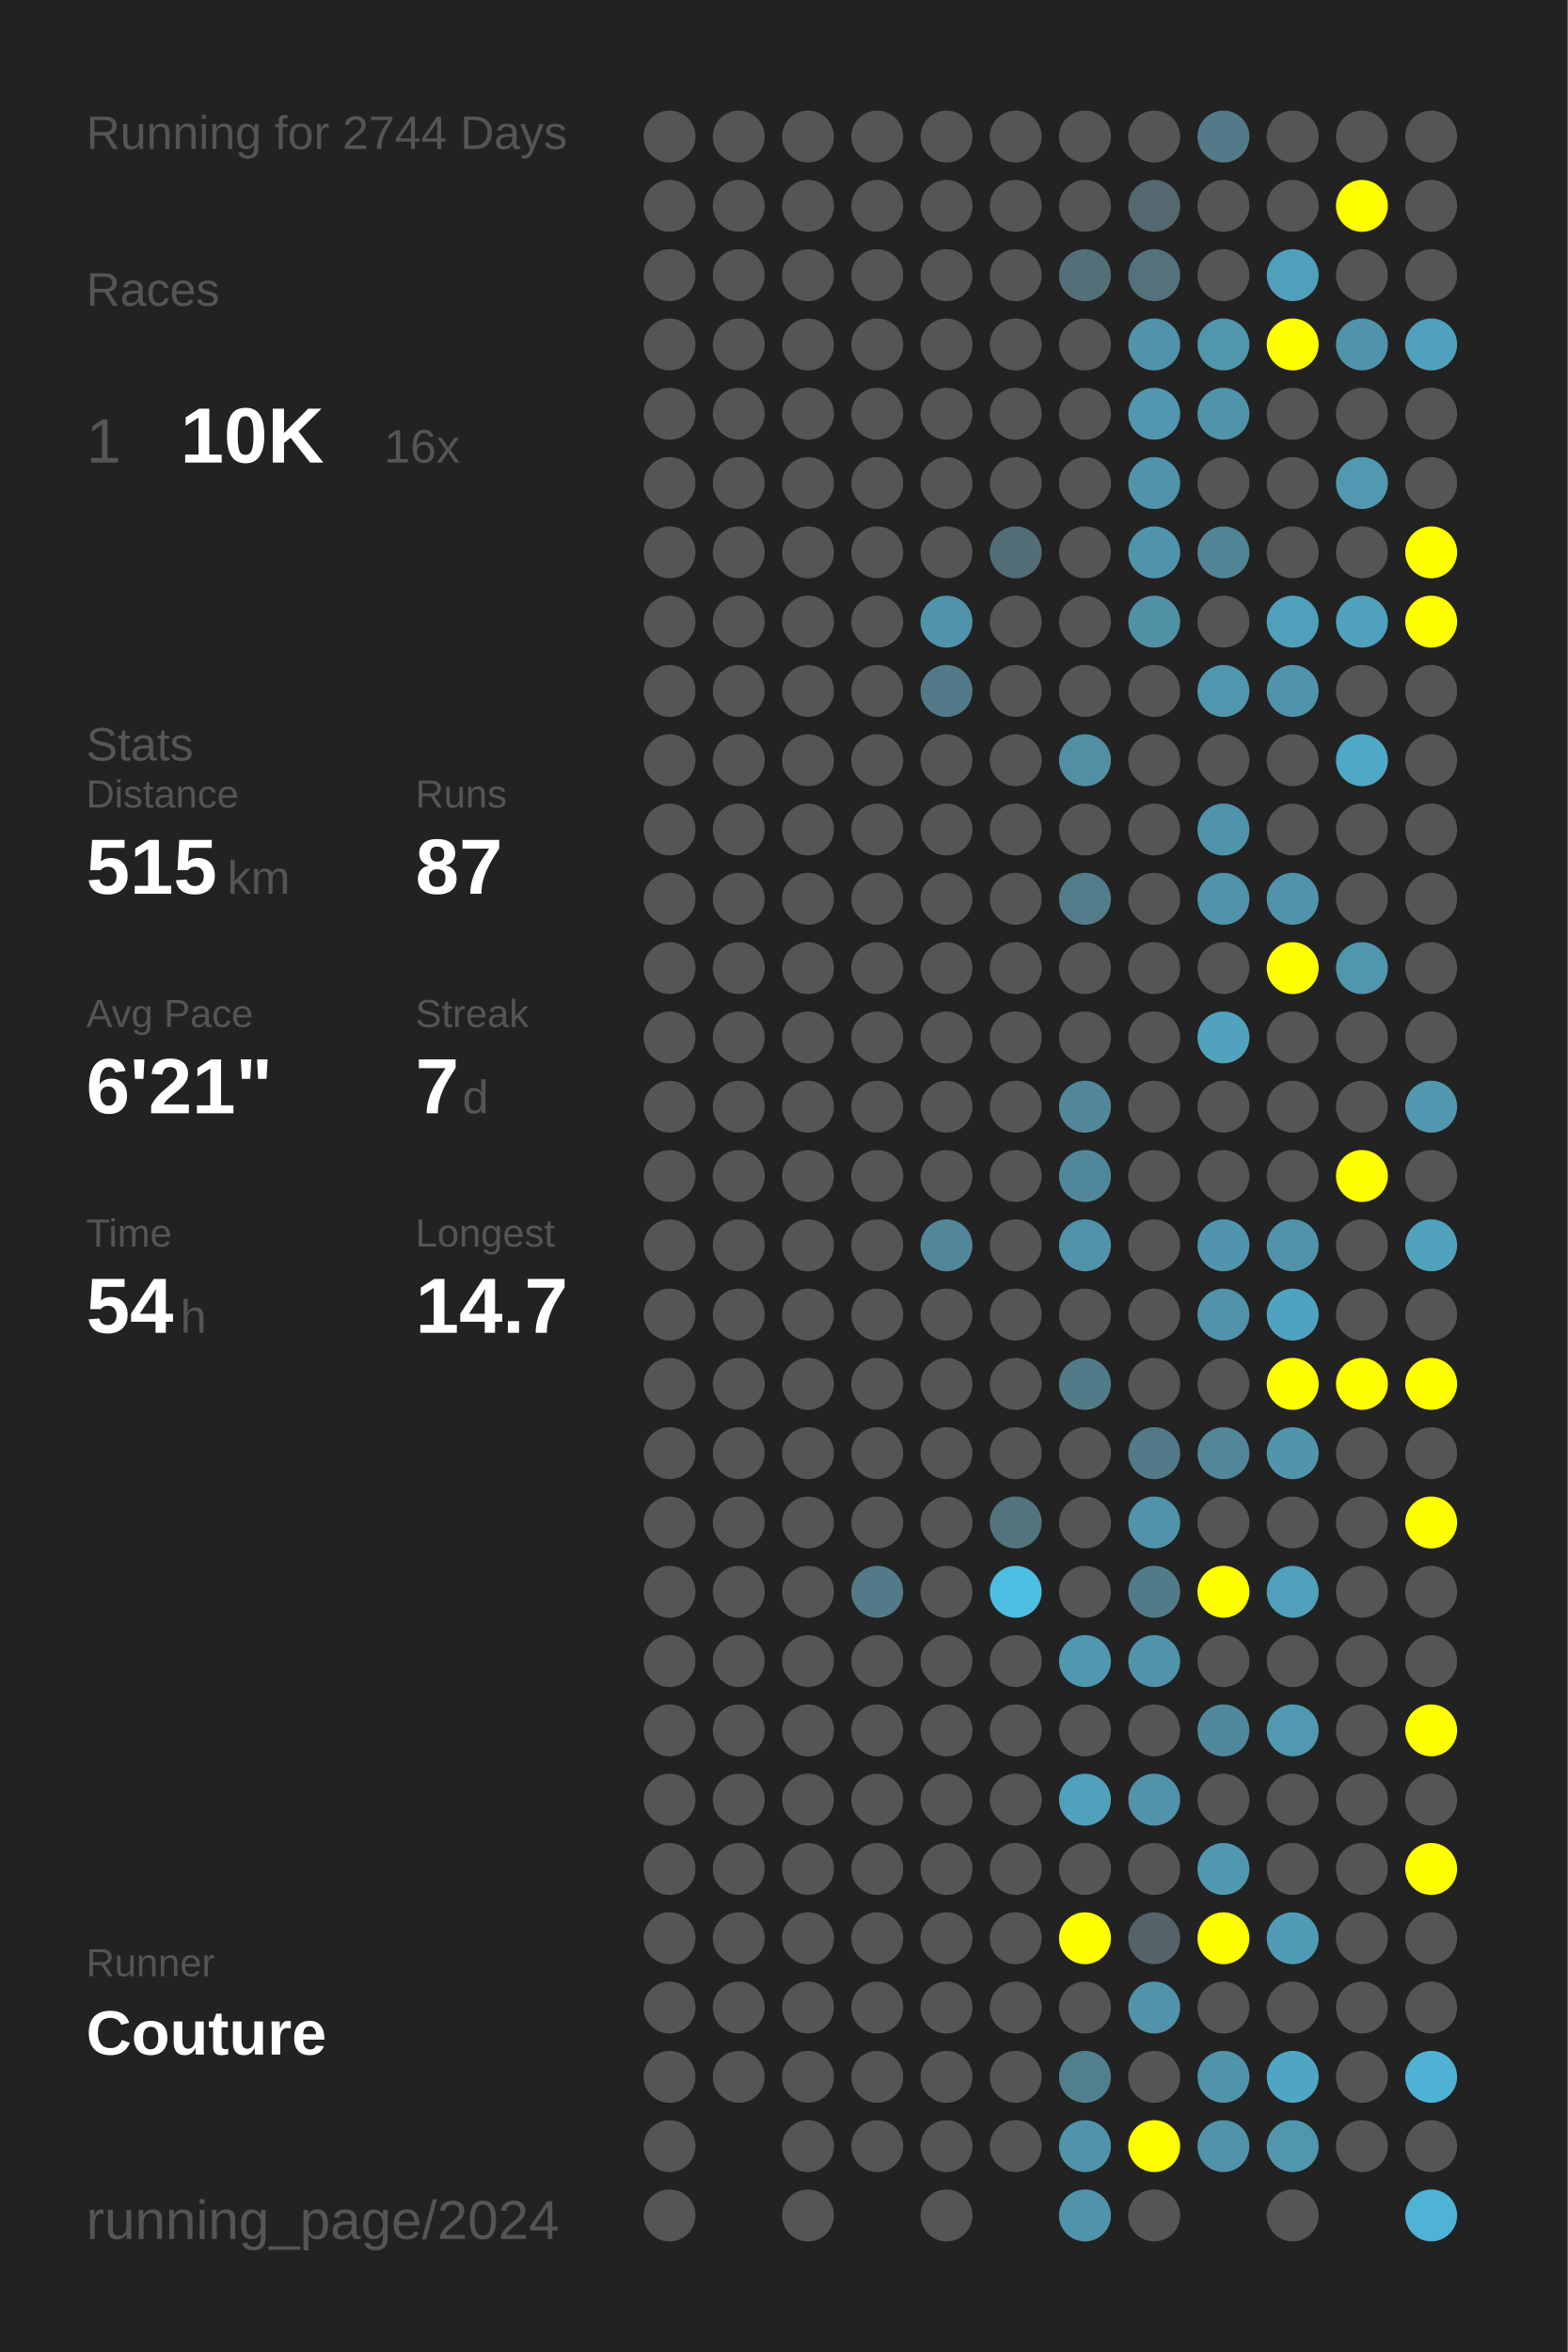
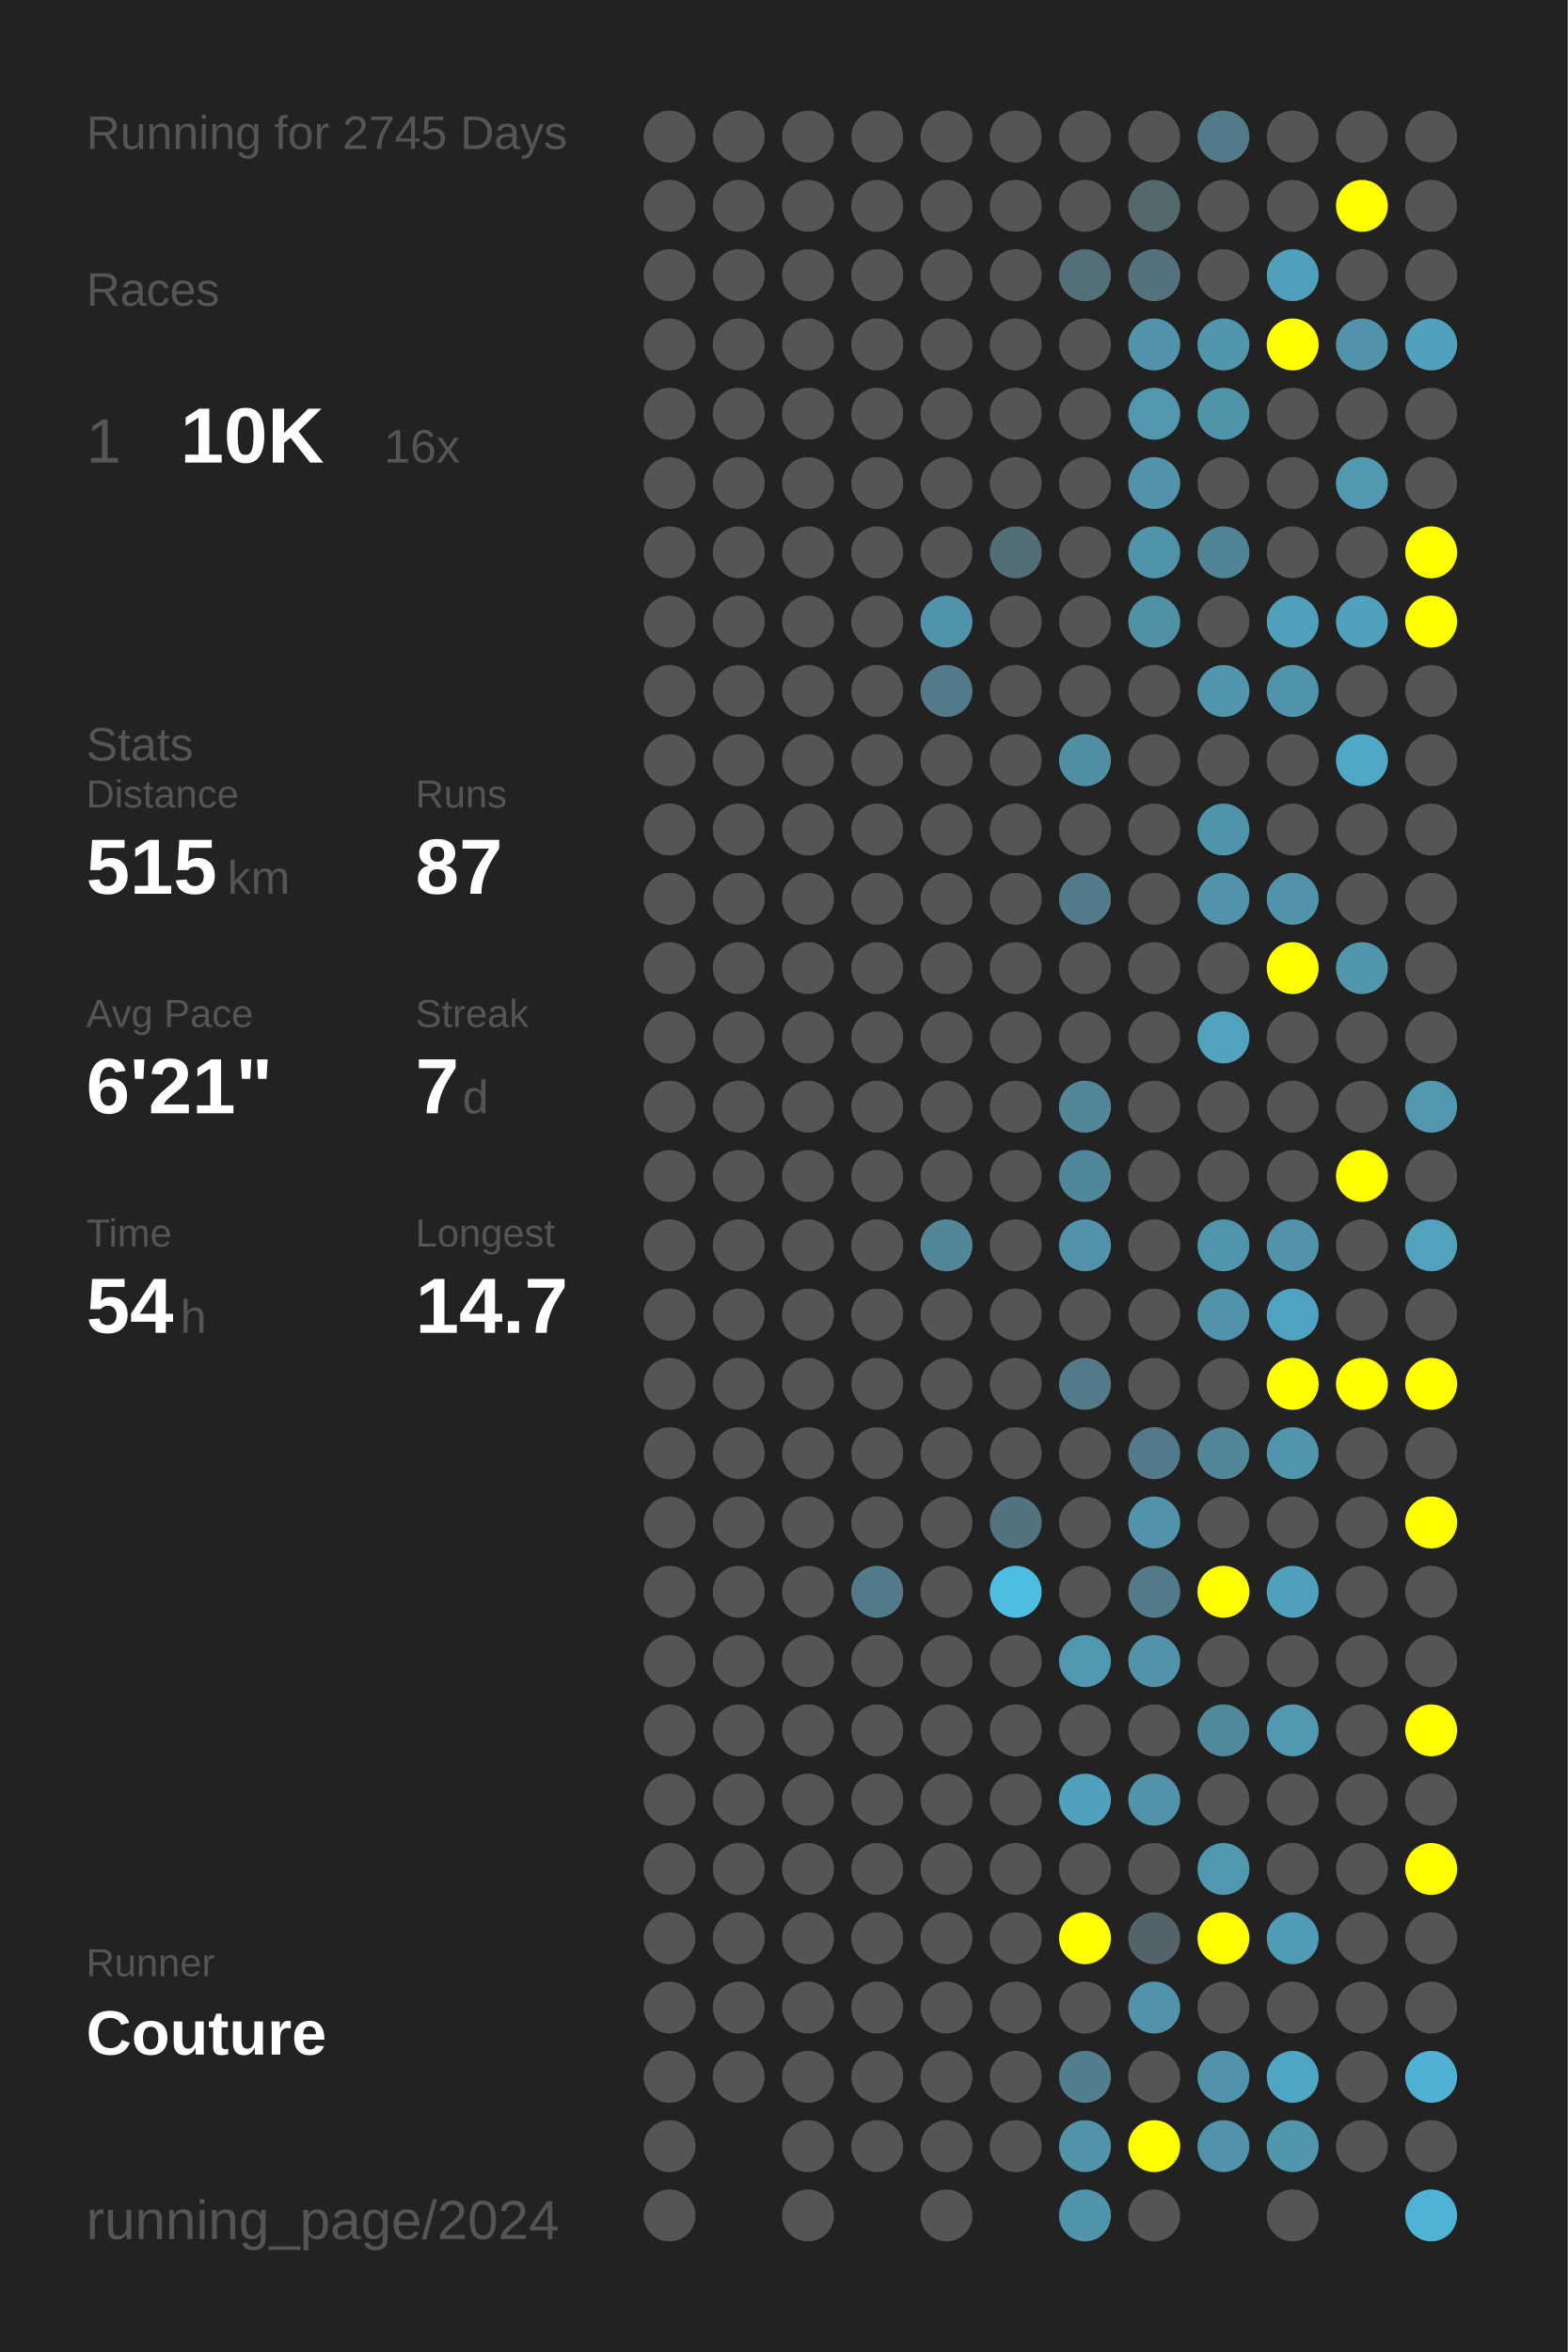
<svg xmlns="http://www.w3.org/2000/svg" baseProfile="full" height="300mm" version="1.1" viewBox="0,0,200,300" width="200mm">
  <defs />
  <rect fill="#222222" height="300" width="200" x="0" y="0" />
-   <text fill="#555555" style="font-size:6px; font-family:Arial;" x="11" y="19">Running for 2744 Days</text>
+   <text fill="#555555" style="font-size:6px; font-family:Arial;" x="11" y="19">Running for 2745 Days</text>
  <text fill="#555555" style="font-size:6px; font-family:Arial;" x="11" y="39">Races</text>
  <text fill="#555555" style="font-size:8px; font-family:Arial;" x="11" y="59">1</text>
  <text fill="#FFFFFF" style="font-size:10px; font-family:Arial; font-weight:bold;" x="23" y="59">10K</text>
  <text fill="#555555" style="font-size:6px; font-family:Arial;" x="49" y="59">16x</text>
  <text fill="#555555" style="font-size:6px; font-family:Arial;" x="11" y="97">Stats</text>
  <text fill="#555555" style="font-size:5px; font-family:Arial;" x="11" y="103">Distance</text>
  <text fill="#FFFFFF" style="font-size:10px; font-family:Arial; font-weight:bold;" x="11" y="114">515</text>
  <text fill="#555555" style="font-size:6px; font-family:Arial;" x="29" y="114">km</text>
  <text fill="#555555" style="font-size:5px; font-family:Arial;" x="53" y="103">Runs</text>
  <text fill="#FFFFFF" style="font-size:10px; font-family:Arial; font-weight:bold;" x="53" y="114">87</text>
  <text fill="#555555" style="font-size:5px; font-family:Arial;" x="11" y="131">Avg Pace</text>
  <text fill="#FFFFFF" style="font-size:10px; font-family:Arial; font-weight:bold;" x="11" y="142">6'21"</text>
  <text fill="#555555" style="font-size:5px; font-family:Arial;" x="53" y="131">Streak</text>
  <text fill="#FFFFFF" style="font-size:10px; font-family:Arial; font-weight:bold;" x="53" y="142">7</text>
  <text fill="#555555" style="font-size:6px; font-family:Arial;" x="59" y="142">d</text>
  <text fill="#555555" style="font-size:5px; font-family:Arial;" x="11" y="159">Time</text>
  <text fill="#FFFFFF" style="font-size:10px; font-family:Arial; font-weight:bold;" x="11" y="170">54</text>
  <text fill="#555555" style="font-size:6px; font-family:Arial;" x="23" y="170">h</text>
  <text fill="#555555" style="font-size:5px; font-family:Arial;" x="53" y="159">Longest</text>
  <text fill="#FFFFFF" style="font-size:10px; font-family:Arial; font-weight:bold;" x="53" y="170">14.7</text>
  <text fill="#555555" style="font-size:5px; font-family:Arial;" x="11" y="252.065">Runner</text>
  <text fill="#FFFFFF" style="font-size:8px; font-family:Arial; font-weight:bold;" x="11" y="262.065">Couture</text>
  <text fill="#555555" style="font-size:7px; font-family:Arial;" x="11" y="285.581">running_page/2024</text>
  <circle cx="85.417" cy="17.419" fill="#555555" r="3.312" />
  <circle cx="85.417" cy="26.258" fill="#555555" r="3.312" />
  <circle cx="85.417" cy="35.097" fill="#555555" r="3.312" />
  <circle cx="85.417" cy="43.935" fill="#555555" r="3.312" />
  <circle cx="85.417" cy="52.774" fill="#555555" r="3.312" />
  <circle cx="85.417" cy="61.613" fill="#555555" r="3.312" />
  <circle cx="85.417" cy="70.452" fill="#555555" r="3.312" />
  <circle cx="85.417" cy="79.29" fill="#555555" r="3.312" />
  <circle cx="85.417" cy="88.129" fill="#555555" r="3.312" />
  <circle cx="85.417" cy="96.968" fill="#555555" r="3.312" />
  <circle cx="85.417" cy="105.806" fill="#555555" r="3.312" />
  <circle cx="85.417" cy="114.645" fill="#555555" r="3.312" />
  <circle cx="85.417" cy="123.484" fill="#555555" r="3.312" />
  <circle cx="85.417" cy="132.323" fill="#555555" r="3.312" />
  <circle cx="85.417" cy="141.161" fill="#555555" r="3.312" />
  <circle cx="85.417" cy="150" fill="#555555" r="3.312" />
  <circle cx="85.417" cy="158.839" fill="#555555" r="3.312" />
  <circle cx="85.417" cy="167.677" fill="#555555" r="3.312" />
  <circle cx="85.417" cy="176.516" fill="#555555" r="3.312" />
  <circle cx="85.417" cy="185.355" fill="#555555" r="3.312" />
  <circle cx="85.417" cy="194.194" fill="#555555" r="3.312" />
  <circle cx="85.417" cy="203.032" fill="#555555" r="3.312" />
  <circle cx="85.417" cy="211.871" fill="#555555" r="3.312" />
  <circle cx="85.417" cy="220.71" fill="#555555" r="3.312" />
  <circle cx="85.417" cy="229.548" fill="#555555" r="3.312" />
  <circle cx="85.417" cy="238.387" fill="#555555" r="3.312" />
  <circle cx="85.417" cy="247.226" fill="#555555" r="3.312" />
  <circle cx="85.417" cy="256.065" fill="#555555" r="3.312" />
  <circle cx="85.417" cy="264.903" fill="#555555" r="3.312" />
  <circle cx="85.417" cy="273.742" fill="#555555" r="3.312" />
  <circle cx="85.417" cy="282.581" fill="#555555" r="3.312" />
  <circle cx="94.25" cy="17.419" fill="#555555" r="3.312" />
  <circle cx="94.25" cy="26.258" fill="#555555" r="3.312" />
  <circle cx="94.25" cy="35.097" fill="#555555" r="3.312" />
  <circle cx="94.25" cy="43.935" fill="#555555" r="3.312" />
  <circle cx="94.25" cy="52.774" fill="#555555" r="3.312" />
  <circle cx="94.25" cy="61.613" fill="#555555" r="3.312" />
  <circle cx="94.25" cy="70.452" fill="#555555" r="3.312" />
  <circle cx="94.25" cy="79.29" fill="#555555" r="3.312" />
  <circle cx="94.25" cy="88.129" fill="#555555" r="3.312" />
  <circle cx="94.25" cy="96.968" fill="#555555" r="3.312" />
  <circle cx="94.25" cy="105.806" fill="#555555" r="3.312" />
  <circle cx="94.25" cy="114.645" fill="#555555" r="3.312" />
  <circle cx="94.25" cy="123.484" fill="#555555" r="3.312" />
  <circle cx="94.25" cy="132.323" fill="#555555" r="3.312" />
  <circle cx="94.25" cy="141.161" fill="#555555" r="3.312" />
  <circle cx="94.25" cy="150" fill="#555555" r="3.312" />
  <circle cx="94.25" cy="158.839" fill="#555555" r="3.312" />
  <circle cx="94.25" cy="167.677" fill="#555555" r="3.312" />
  <circle cx="94.25" cy="176.516" fill="#555555" r="3.312" />
  <circle cx="94.25" cy="185.355" fill="#555555" r="3.312" />
  <circle cx="94.25" cy="194.194" fill="#555555" r="3.312" />
  <circle cx="94.25" cy="203.032" fill="#555555" r="3.312" />
  <circle cx="94.25" cy="211.871" fill="#555555" r="3.312" />
  <circle cx="94.25" cy="220.71" fill="#555555" r="3.312" />
  <circle cx="94.25" cy="229.548" fill="#555555" r="3.312" />
  <circle cx="94.25" cy="238.387" fill="#555555" r="3.312" />
  <circle cx="94.25" cy="247.226" fill="#555555" r="3.312" />
  <circle cx="94.25" cy="256.065" fill="#555555" r="3.312" />
  <circle cx="94.25" cy="264.903" fill="#555555" r="3.312" />
  <circle cx="103.083" cy="17.419" fill="#555555" r="3.312" />
  <circle cx="103.083" cy="26.258" fill="#555555" r="3.312" />
  <circle cx="103.083" cy="35.097" fill="#555555" r="3.312" />
  <circle cx="103.083" cy="43.935" fill="#555555" r="3.312" />
  <circle cx="103.083" cy="52.774" fill="#555555" r="3.312" />
  <circle cx="103.083" cy="61.613" fill="#555555" r="3.312" />
  <circle cx="103.083" cy="70.452" fill="#555555" r="3.312" />
  <circle cx="103.083" cy="79.29" fill="#555555" r="3.312" />
  <circle cx="103.083" cy="88.129" fill="#555555" r="3.312" />
  <circle cx="103.083" cy="96.968" fill="#555555" r="3.312" />
  <circle cx="103.083" cy="105.806" fill="#555555" r="3.312" />
  <circle cx="103.083" cy="114.645" fill="#555555" r="3.312" />
  <circle cx="103.083" cy="123.484" fill="#555555" r="3.312" />
  <circle cx="103.083" cy="132.323" fill="#555555" r="3.312" />
  <circle cx="103.083" cy="141.161" fill="#555555" r="3.312" />
  <circle cx="103.083" cy="150" fill="#555555" r="3.312" />
  <circle cx="103.083" cy="158.839" fill="#555555" r="3.312" />
  <circle cx="103.083" cy="167.677" fill="#555555" r="3.312" />
  <circle cx="103.083" cy="176.516" fill="#555555" r="3.312" />
  <circle cx="103.083" cy="185.355" fill="#555555" r="3.312" />
  <circle cx="103.083" cy="194.194" fill="#555555" r="3.312" />
  <circle cx="103.083" cy="203.032" fill="#555555" r="3.312" />
  <circle cx="103.083" cy="211.871" fill="#555555" r="3.312" />
  <circle cx="103.083" cy="220.71" fill="#555555" r="3.312" />
  <circle cx="103.083" cy="229.548" fill="#555555" r="3.312" />
  <circle cx="103.083" cy="238.387" fill="#555555" r="3.312" />
  <circle cx="103.083" cy="247.226" fill="#555555" r="3.312" />
  <circle cx="103.083" cy="256.065" fill="#555555" r="3.312" />
  <circle cx="103.083" cy="264.903" fill="#555555" r="3.312" />
  <circle cx="103.083" cy="273.742" fill="#555555" r="3.312" />
  <circle cx="103.083" cy="282.581" fill="#555555" r="3.312" />
  <circle cx="111.917" cy="17.419" fill="#555555" r="3.312" />
  <circle cx="111.917" cy="26.258" fill="#555555" r="3.312" />
  <circle cx="111.917" cy="35.097" fill="#555555" r="3.312" />
  <circle cx="111.917" cy="43.935" fill="#555555" r="3.312" />
  <circle cx="111.917" cy="52.774" fill="#555555" r="3.312" />
  <circle cx="111.917" cy="61.613" fill="#555555" r="3.312" />
  <circle cx="111.917" cy="70.452" fill="#555555" r="3.312" />
  <circle cx="111.917" cy="79.29" fill="#555555" r="3.312" />
  <circle cx="111.917" cy="88.129" fill="#555555" r="3.312" />
  <circle cx="111.917" cy="96.968" fill="#555555" r="3.312" />
  <circle cx="111.917" cy="105.806" fill="#555555" r="3.312" />
  <circle cx="111.917" cy="114.645" fill="#555555" r="3.312" />
  <circle cx="111.917" cy="123.484" fill="#555555" r="3.312" />
  <circle cx="111.917" cy="132.323" fill="#555555" r="3.312" />
  <circle cx="111.917" cy="141.161" fill="#555555" r="3.312" />
  <circle cx="111.917" cy="150" fill="#555555" r="3.312" />
  <circle cx="111.917" cy="158.839" fill="#555555" r="3.312" />
  <circle cx="111.917" cy="167.677" fill="#555555" r="3.312" />
  <circle cx="111.917" cy="176.516" fill="#555555" r="3.312" />
  <circle cx="111.917" cy="185.355" fill="#555555" r="3.312" />
  <circle cx="111.917" cy="194.194" fill="#555555" r="3.312" />
  <circle cx="111.917" cy="203.032" fill="#527a88" r="3.312" />
  <circle cx="111.917" cy="211.871" fill="#555555" r="3.312" />
  <circle cx="111.917" cy="220.71" fill="#555555" r="3.312" />
  <circle cx="111.917" cy="229.548" fill="#555555" r="3.312" />
  <circle cx="111.917" cy="238.387" fill="#555555" r="3.312" />
  <circle cx="111.917" cy="247.226" fill="#555555" r="3.312" />
  <circle cx="111.917" cy="256.065" fill="#555555" r="3.312" />
  <circle cx="111.917" cy="264.903" fill="#555555" r="3.312" />
  <circle cx="111.917" cy="273.742" fill="#555555" r="3.312" />
  <circle cx="120.75" cy="17.419" fill="#555555" r="3.312" />
  <circle cx="120.75" cy="26.258" fill="#555555" r="3.312" />
  <circle cx="120.75" cy="35.097" fill="#555555" r="3.312" />
  <circle cx="120.75" cy="43.935" fill="#555555" r="3.312" />
  <circle cx="120.75" cy="52.774" fill="#555555" r="3.312" />
  <circle cx="120.75" cy="61.613" fill="#555555" r="3.312" />
  <circle cx="120.75" cy="70.452" fill="#555555" r="3.312" />
  <circle cx="120.75" cy="79.29" fill="#5094ab" r="3.312" />
  <circle cx="120.75" cy="88.129" fill="#527a88" r="3.312" />
  <circle cx="120.75" cy="96.968" fill="#555555" r="3.312" />
  <circle cx="120.75" cy="105.806" fill="#555555" r="3.312" />
  <circle cx="120.75" cy="114.645" fill="#555555" r="3.312" />
  <circle cx="120.75" cy="123.484" fill="#555555" r="3.312" />
  <circle cx="120.75" cy="132.323" fill="#555555" r="3.312" />
  <circle cx="120.75" cy="141.161" fill="#555555" r="3.312" />
  <circle cx="120.75" cy="150" fill="#555555" r="3.312" />
  <circle cx="120.75" cy="158.839" fill="#518799" r="3.312" />
  <circle cx="120.75" cy="167.677" fill="#555555" r="3.312" />
  <circle cx="120.75" cy="176.516" fill="#555555" r="3.312" />
  <circle cx="120.75" cy="185.355" fill="#555555" r="3.312" />
  <circle cx="120.75" cy="194.194" fill="#555555" r="3.312" />
  <circle cx="120.75" cy="203.032" fill="#555555" r="3.312" />
  <circle cx="120.75" cy="211.871" fill="#555555" r="3.312" />
  <circle cx="120.75" cy="220.71" fill="#555555" r="3.312" />
  <circle cx="120.75" cy="229.548" fill="#555555" r="3.312" />
  <circle cx="120.75" cy="238.387" fill="#555555" r="3.312" />
  <circle cx="120.75" cy="247.226" fill="#555555" r="3.312" />
  <circle cx="120.75" cy="256.065" fill="#555555" r="3.312" />
  <circle cx="120.75" cy="264.903" fill="#555555" r="3.312" />
  <circle cx="120.75" cy="273.742" fill="#555555" r="3.312" />
  <circle cx="120.75" cy="282.581" fill="#555555" r="3.312" />
  <circle cx="129.583" cy="17.419" fill="#555555" r="3.312" />
  <circle cx="129.583" cy="26.258" fill="#555555" r="3.312" />
  <circle cx="129.583" cy="35.097" fill="#555555" r="3.312" />
  <circle cx="129.583" cy="43.935" fill="#555555" r="3.312" />
  <circle cx="129.583" cy="52.774" fill="#555555" r="3.312" />
  <circle cx="129.583" cy="61.613" fill="#555555" r="3.312" />
  <circle cx="129.583" cy="70.452" fill="#536e77" r="3.312" />
  <circle cx="129.583" cy="79.29" fill="#555555" r="3.312" />
  <circle cx="129.583" cy="88.129" fill="#555555" r="3.312" />
  <circle cx="129.583" cy="96.968" fill="#555555" r="3.312" />
  <circle cx="129.583" cy="105.806" fill="#555555" r="3.312" />
  <circle cx="129.583" cy="114.645" fill="#555555" r="3.312" />
  <circle cx="129.583" cy="123.484" fill="#555555" r="3.312" />
  <circle cx="129.583" cy="132.323" fill="#555555" r="3.312" />
  <circle cx="129.583" cy="141.161" fill="#555555" r="3.312" />
  <circle cx="129.583" cy="150" fill="#555555" r="3.312" />
  <circle cx="129.583" cy="158.839" fill="#555555" r="3.312" />
  <circle cx="129.583" cy="167.677" fill="#555555" r="3.312" />
  <circle cx="129.583" cy="176.516" fill="#555555" r="3.312" />
  <circle cx="129.583" cy="185.355" fill="#555555" r="3.312" />
  <circle cx="129.583" cy="194.194" fill="#53747f" r="3.312" />
  <circle cx="129.583" cy="203.032" fill="#4ebde2" r="3.312" />
  <circle cx="129.583" cy="211.871" fill="#555555" r="3.312" />
  <circle cx="129.583" cy="220.71" fill="#555555" r="3.312" />
  <circle cx="129.583" cy="229.548" fill="#555555" r="3.312" />
  <circle cx="129.583" cy="238.387" fill="#555555" r="3.312" />
  <circle cx="129.583" cy="247.226" fill="#555555" r="3.312" />
  <circle cx="129.583" cy="256.065" fill="#555555" r="3.312" />
  <circle cx="129.583" cy="264.903" fill="#555555" r="3.312" />
  <circle cx="129.583" cy="273.742" fill="#555555" r="3.312" />
  <circle cx="138.417" cy="17.419" fill="#555555" r="3.312" />
  <circle cx="138.417" cy="26.258" fill="#555555" r="3.312" />
  <circle cx="138.417" cy="35.097" fill="#536f78" r="3.312" />
  <circle cx="138.417" cy="43.935" fill="#555555" r="3.312" />
  <circle cx="138.417" cy="52.774" fill="#555555" r="3.312" />
  <circle cx="138.417" cy="61.613" fill="#555555" r="3.312" />
  <circle cx="138.417" cy="70.452" fill="#555555" r="3.312" />
  <circle cx="138.417" cy="79.29" fill="#555555" r="3.312" />
  <circle cx="138.417" cy="88.129" fill="#555555" r="3.312" />
  <circle cx="138.417" cy="96.968" fill="#518fa4" r="3.312" />
  <circle cx="138.417" cy="105.806" fill="#555555" r="3.312" />
  <circle cx="138.417" cy="114.645" fill="#527c8a" r="3.312" />
  <circle cx="138.417" cy="123.484" fill="#555555" r="3.312" />
  <circle cx="138.417" cy="132.323" fill="#555555" r="3.312" />
  <circle cx="138.417" cy="141.161" fill="#518799" r="3.312" />
  <circle cx="138.417" cy="150" fill="#51879a" r="3.312" />
  <circle cx="138.417" cy="158.839" fill="#5093aa" r="3.312" />
  <circle cx="138.417" cy="167.677" fill="#555555" r="3.312" />
  <circle cx="138.417" cy="176.516" fill="#527b89" r="3.312" />
  <circle cx="138.417" cy="185.355" fill="#555555" r="3.312" />
  <circle cx="138.417" cy="194.194" fill="#555555" r="3.312" />
  <circle cx="138.417" cy="203.032" fill="#555555" r="3.312" />
  <circle cx="138.417" cy="211.871" fill="#5098b0" r="3.312" />
  <circle cx="138.417" cy="220.71" fill="#555555" r="3.312" />
  <circle cx="138.417" cy="229.548" fill="#50a1bc" r="3.312" />
  <circle cx="138.417" cy="238.387" fill="#555555" r="3.312" />
  <circle cx="138.417" cy="247.226" fill="#FFFF00" r="3.312" />
  <circle cx="138.417" cy="256.065" fill="#555555" r="3.312" />
  <circle cx="138.417" cy="264.903" fill="#527f8e" r="3.312" />
  <circle cx="138.417" cy="273.742" fill="#5093aa" r="3.312" />
  <circle cx="138.417" cy="282.581" fill="#5094ab" r="3.312" />
  <circle cx="147.25" cy="17.419" fill="#555555" r="3.312" />
  <circle cx="147.25" cy="26.258" fill="#53686f" r="3.312" />
  <circle cx="147.25" cy="35.097" fill="#53727c" r="3.312" />
  <circle cx="147.25" cy="43.935" fill="#5093aa" r="3.312" />
  <circle cx="147.25" cy="52.774" fill="#5097af" r="3.312" />
  <circle cx="147.25" cy="61.613" fill="#5093aa" r="3.312" />
  <circle cx="147.25" cy="70.452" fill="#5094ab" r="3.312" />
  <circle cx="147.25" cy="79.29" fill="#5191a6" r="3.312" />
  <circle cx="147.25" cy="88.129" fill="#555555" r="3.312" />
  <circle cx="147.25" cy="96.968" fill="#555555" r="3.312" />
  <circle cx="147.25" cy="105.806" fill="#555555" r="3.312" />
  <circle cx="147.25" cy="114.645" fill="#555555" r="3.312" />
  <circle cx="147.25" cy="123.484" fill="#555555" r="3.312" />
  <circle cx="147.25" cy="132.323" fill="#555555" r="3.312" />
  <circle cx="147.25" cy="141.161" fill="#555555" r="3.312" />
  <circle cx="147.25" cy="150" fill="#555555" r="3.312" />
  <circle cx="147.25" cy="158.839" fill="#555555" r="3.312" />
  <circle cx="147.25" cy="167.677" fill="#555555" r="3.312" />
  <circle cx="147.25" cy="176.516" fill="#555555" r="3.312" />
  <circle cx="147.25" cy="185.355" fill="#527a88" r="3.312" />
  <circle cx="147.25" cy="194.194" fill="#5093aa" r="3.312" />
  <circle cx="147.25" cy="203.032" fill="#527b89" r="3.312" />
  <circle cx="147.25" cy="211.871" fill="#5093aa" r="3.312" />
  <circle cx="147.25" cy="220.71" fill="#555555" r="3.312" />
  <circle cx="147.25" cy="229.548" fill="#5093aa" r="3.312" />
  <circle cx="147.25" cy="238.387" fill="#555555" r="3.312" />
  <circle cx="147.25" cy="247.226" fill="#546369" r="3.312" />
  <circle cx="147.25" cy="256.065" fill="#5093aa" r="3.312" />
  <circle cx="147.25" cy="264.903" fill="#555555" r="3.312" />
  <circle cx="147.25" cy="273.742" fill="#FFFF00" r="3.312" />
  <circle cx="147.25" cy="282.581" fill="#555555" r="3.312" />
  <circle cx="156.083" cy="17.419" fill="#527a88" r="3.312" />
  <circle cx="156.083" cy="26.258" fill="#555555" r="3.312" />
  <circle cx="156.083" cy="35.097" fill="#555555" r="3.312" />
  <circle cx="156.083" cy="43.935" fill="#5096ad" r="3.312" />
  <circle cx="156.083" cy="52.774" fill="#5094aa" r="3.312" />
  <circle cx="156.083" cy="61.613" fill="#555555" r="3.312" />
  <circle cx="156.083" cy="70.452" fill="#518596" r="3.312" />
  <circle cx="156.083" cy="79.29" fill="#555555" r="3.312" />
  <circle cx="156.083" cy="88.129" fill="#5096ae" r="3.312" />
  <circle cx="156.083" cy="96.968" fill="#555555" r="3.312" />
  <circle cx="156.083" cy="105.806" fill="#5094ab" r="3.312" />
  <circle cx="156.083" cy="114.645" fill="#5093aa" r="3.312" />
  <circle cx="156.083" cy="123.484" fill="#555555" r="3.312" />
  <circle cx="156.083" cy="132.323" fill="#50a2bd" r="3.312" />
  <circle cx="156.083" cy="141.161" fill="#555555" r="3.312" />
  <circle cx="156.083" cy="150" fill="#555555" r="3.312" />
  <circle cx="156.083" cy="158.839" fill="#5095ad" r="3.312" />
  <circle cx="156.083" cy="167.677" fill="#5093aa" r="3.312" />
  <circle cx="156.083" cy="176.516" fill="#555555" r="3.312" />
  <circle cx="156.083" cy="185.355" fill="#518799" r="3.312" />
  <circle cx="156.083" cy="194.194" fill="#555555" r="3.312" />
  <circle cx="156.083" cy="203.032" fill="#FFFF00" r="3.312" />
  <circle cx="156.083" cy="211.871" fill="#555555" r="3.312" />
  <circle cx="156.083" cy="220.71" fill="#51899c" r="3.312" />
  <circle cx="156.083" cy="229.548" fill="#555555" r="3.312" />
  <circle cx="156.083" cy="238.387" fill="#5098b0" r="3.312" />
  <circle cx="156.083" cy="247.226" fill="#FFFF00" r="3.312" />
  <circle cx="156.083" cy="256.065" fill="#555555" r="3.312" />
  <circle cx="156.083" cy="264.903" fill="#5093aa" r="3.312" />
  <circle cx="156.083" cy="273.742" fill="#5093aa" r="3.312" />
  <circle cx="164.917" cy="17.419" fill="#555555" r="3.312" />
  <circle cx="164.917" cy="26.258" fill="#555555" r="3.312" />
  <circle cx="164.917" cy="35.097" fill="#50a0bb" r="3.312" />
  <circle cx="164.917" cy="43.935" fill="#FFFF00" r="3.312" />
  <circle cx="164.917" cy="52.774" fill="#555555" r="3.312" />
  <circle cx="164.917" cy="61.613" fill="#555555" r="3.312" />
  <circle cx="164.917" cy="70.452" fill="#555555" r="3.312" />
  <circle cx="164.917" cy="79.29" fill="#50a0bb" r="3.312" />
  <circle cx="164.917" cy="88.129" fill="#5094ab" r="3.312" />
  <circle cx="164.917" cy="96.968" fill="#555555" r="3.312" />
  <circle cx="164.917" cy="105.806" fill="#555555" r="3.312" />
  <circle cx="164.917" cy="114.645" fill="#5093aa" r="3.312" />
  <circle cx="164.917" cy="123.484" fill="#FFFF00" r="3.312" />
  <circle cx="164.917" cy="132.323" fill="#555555" r="3.312" />
  <circle cx="164.917" cy="141.161" fill="#555555" r="3.312" />
  <circle cx="164.917" cy="150" fill="#555555" r="3.312" />
  <circle cx="164.917" cy="158.839" fill="#5093aa" r="3.312" />
  <circle cx="164.917" cy="167.677" fill="#4fa3c0" r="3.312" />
  <circle cx="164.917" cy="176.516" fill="#FFFF00" r="3.312" />
  <circle cx="164.917" cy="185.355" fill="#5095ac" r="3.312" />
  <circle cx="164.917" cy="194.194" fill="#555555" r="3.312" />
  <circle cx="164.917" cy="203.032" fill="#50a0bb" r="3.312" />
  <circle cx="164.917" cy="211.871" fill="#555555" r="3.312" />
  <circle cx="164.917" cy="220.71" fill="#5099b1" r="3.312" />
  <circle cx="164.917" cy="229.548" fill="#555555" r="3.312" />
  <circle cx="164.917" cy="238.387" fill="#555555" r="3.312" />
  <circle cx="164.917" cy="247.226" fill="#509cb6" r="3.312" />
  <circle cx="164.917" cy="256.065" fill="#555555" r="3.312" />
  <circle cx="164.917" cy="264.903" fill="#4fa6c4" r="3.312" />
  <circle cx="164.917" cy="273.742" fill="#5096ad" r="3.312" />
  <circle cx="164.917" cy="282.581" fill="#555555" r="3.312" />
  <circle cx="173.75" cy="17.419" fill="#555555" r="3.312" />
  <circle cx="173.75" cy="26.258" fill="#FFFF00" r="3.312" />
  <circle cx="173.75" cy="35.097" fill="#555555" r="3.312" />
  <circle cx="173.75" cy="43.935" fill="#5093aa" r="3.312" />
  <circle cx="173.75" cy="52.774" fill="#555555" r="3.312" />
  <circle cx="173.75" cy="61.613" fill="#5099b1" r="3.312" />
  <circle cx="173.75" cy="70.452" fill="#555555" r="3.312" />
  <circle cx="173.75" cy="79.29" fill="#50a1bd" r="3.312" />
  <circle cx="173.75" cy="88.129" fill="#555555" r="3.312" />
  <circle cx="173.75" cy="96.968" fill="#4fa8c6" r="3.312" />
  <circle cx="173.75" cy="105.806" fill="#555555" r="3.312" />
  <circle cx="173.75" cy="114.645" fill="#555555" r="3.312" />
  <circle cx="173.75" cy="123.484" fill="#5096ad" r="3.312" />
  <circle cx="173.75" cy="132.323" fill="#555555" r="3.312" />
  <circle cx="173.75" cy="141.161" fill="#555555" r="3.312" />
  <circle cx="173.75" cy="150" fill="#FFFF00" r="3.312" />
  <circle cx="173.75" cy="158.839" fill="#555555" r="3.312" />
  <circle cx="173.75" cy="167.677" fill="#555555" r="3.312" />
  <circle cx="173.75" cy="176.516" fill="#FFFF00" r="3.312" />
  <circle cx="173.75" cy="185.355" fill="#555555" r="3.312" />
  <circle cx="173.75" cy="194.194" fill="#555555" r="3.312" />
  <circle cx="173.75" cy="203.032" fill="#555555" r="3.312" />
  <circle cx="173.75" cy="211.871" fill="#555555" r="3.312" />
  <circle cx="173.75" cy="220.71" fill="#555555" r="3.312" />
  <circle cx="173.75" cy="229.548" fill="#555555" r="3.312" />
  <circle cx="173.75" cy="238.387" fill="#555555" r="3.312" />
  <circle cx="173.75" cy="247.226" fill="#555555" r="3.312" />
  <circle cx="173.75" cy="256.065" fill="#555555" r="3.312" />
  <circle cx="173.75" cy="264.903" fill="#555555" r="3.312" />
  <circle cx="173.75" cy="273.742" fill="#555555" r="3.312" />
  <circle cx="182.583" cy="17.419" fill="#555555" r="3.312" />
  <circle cx="182.583" cy="26.258" fill="#555555" r="3.312" />
  <circle cx="182.583" cy="35.097" fill="#555555" r="3.312" />
  <circle cx="182.583" cy="43.935" fill="#50a1bd" r="3.312" />
  <circle cx="182.583" cy="52.774" fill="#555555" r="3.312" />
  <circle cx="182.583" cy="61.613" fill="#555555" r="3.312" />
  <circle cx="182.583" cy="70.452" fill="#FFFF00" r="3.312" />
  <circle cx="182.583" cy="79.29" fill="#FFFF00" r="3.312" />
  <circle cx="182.583" cy="88.129" fill="#555555" r="3.312" />
  <circle cx="182.583" cy="96.968" fill="#555555" r="3.312" />
  <circle cx="182.583" cy="105.806" fill="#555555" r="3.312" />
  <circle cx="182.583" cy="114.645" fill="#555555" r="3.312" />
  <circle cx="182.583" cy="123.484" fill="#555555" r="3.312" />
  <circle cx="182.583" cy="132.323" fill="#555555" r="3.312" />
  <circle cx="182.583" cy="141.161" fill="#5097af" r="3.312" />
  <circle cx="182.583" cy="150" fill="#555555" r="3.312" />
  <circle cx="182.583" cy="158.839" fill="#50a2bd" r="3.312" />
  <circle cx="182.583" cy="167.677" fill="#555555" r="3.312" />
  <circle cx="182.583" cy="176.516" fill="#FFFF00" r="3.312" />
  <circle cx="182.583" cy="185.355" fill="#555555" r="3.312" />
  <circle cx="182.583" cy="194.194" fill="#FFFF00" r="3.312" />
  <circle cx="182.583" cy="203.032" fill="#555555" r="3.312" />
  <circle cx="182.583" cy="211.871" fill="#555555" r="3.312" />
  <circle cx="182.583" cy="220.71" fill="#FFFF00" r="3.312" />
  <circle cx="182.583" cy="229.548" fill="#555555" r="3.312" />
  <circle cx="182.583" cy="238.387" fill="#FFFF00" r="3.312" />
  <circle cx="182.583" cy="247.226" fill="#555555" r="3.312" />
  <circle cx="182.583" cy="256.065" fill="#555555" r="3.312" />
  <circle cx="182.583" cy="264.903" fill="#4fb1d3" r="3.312" />
  <circle cx="182.583" cy="273.742" fill="#555555" r="3.312" />
  <circle cx="182.583" cy="282.581" fill="#4eb3d5" r="3.312" />
</svg>
